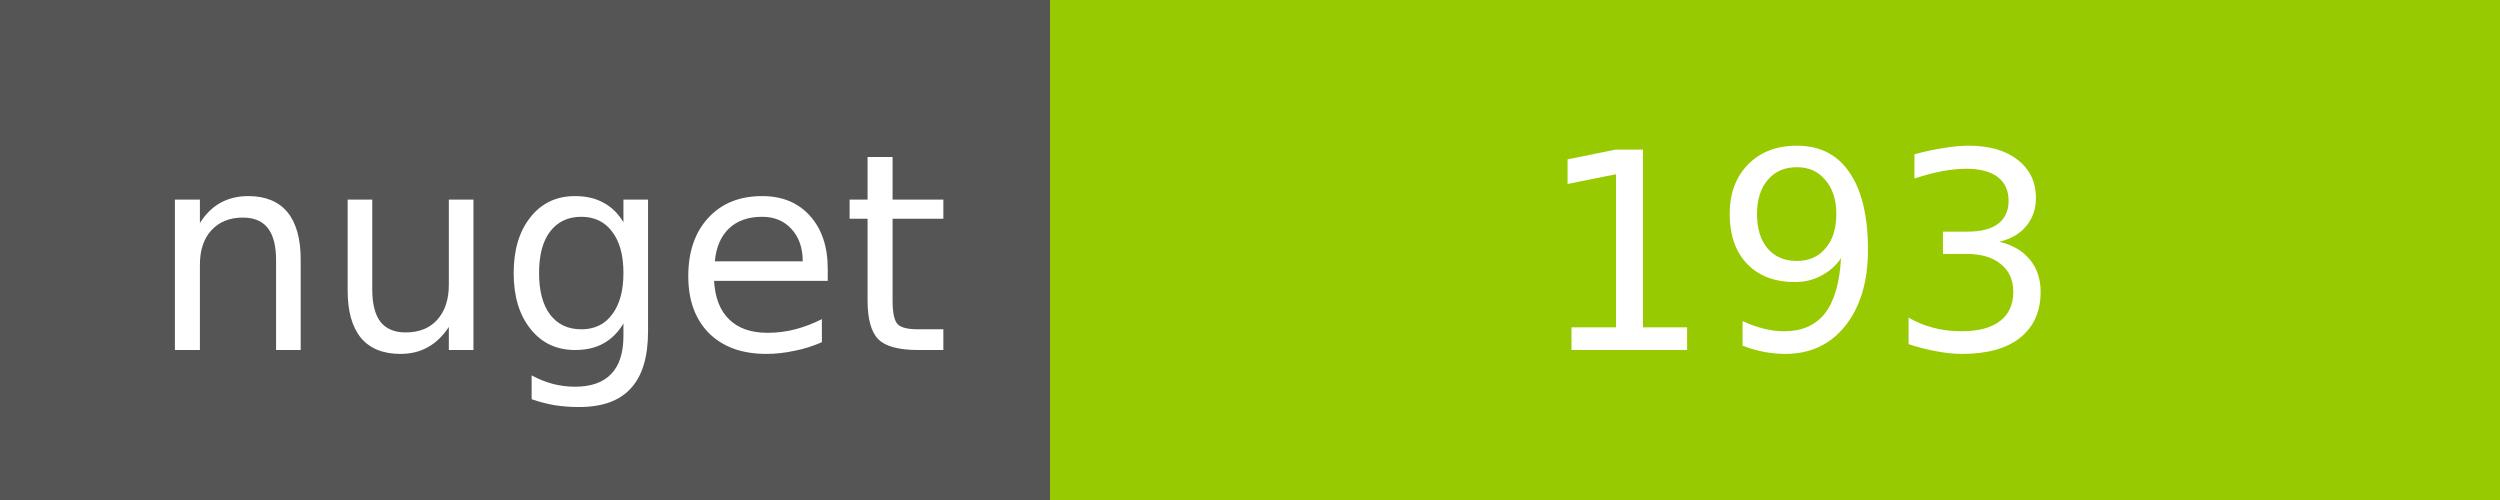
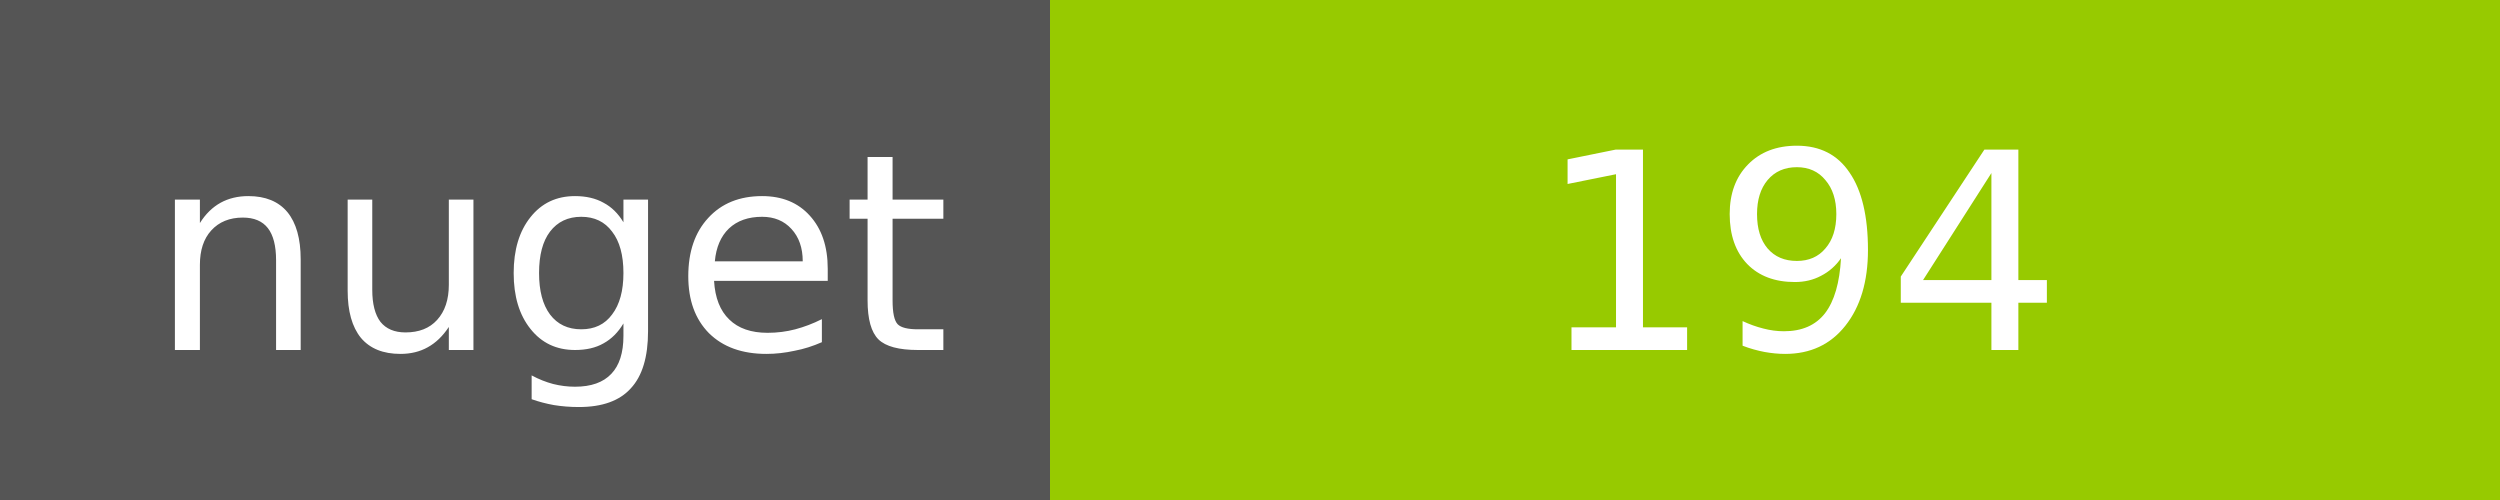
<svg xmlns="http://www.w3.org/2000/svg" width="100" height="20">
  <g shape-rendering="crispEdges">
    <path fill="#555" d="M0 0h42v20H0z" />
    <path fill="#97CA00" d="M42 0h58v20H42z" />
  </g>
  <g fill="#fff" text-anchor="middle" font-family="DejaVu Sans,Verdana,Geneva,sans-serif" font-size="11">
    <text x="22" y="14">nuget</text>
-     <text x="72" y="14">193</text>
+     <text x="72" y="14">194</text>
  </g>
</svg>
